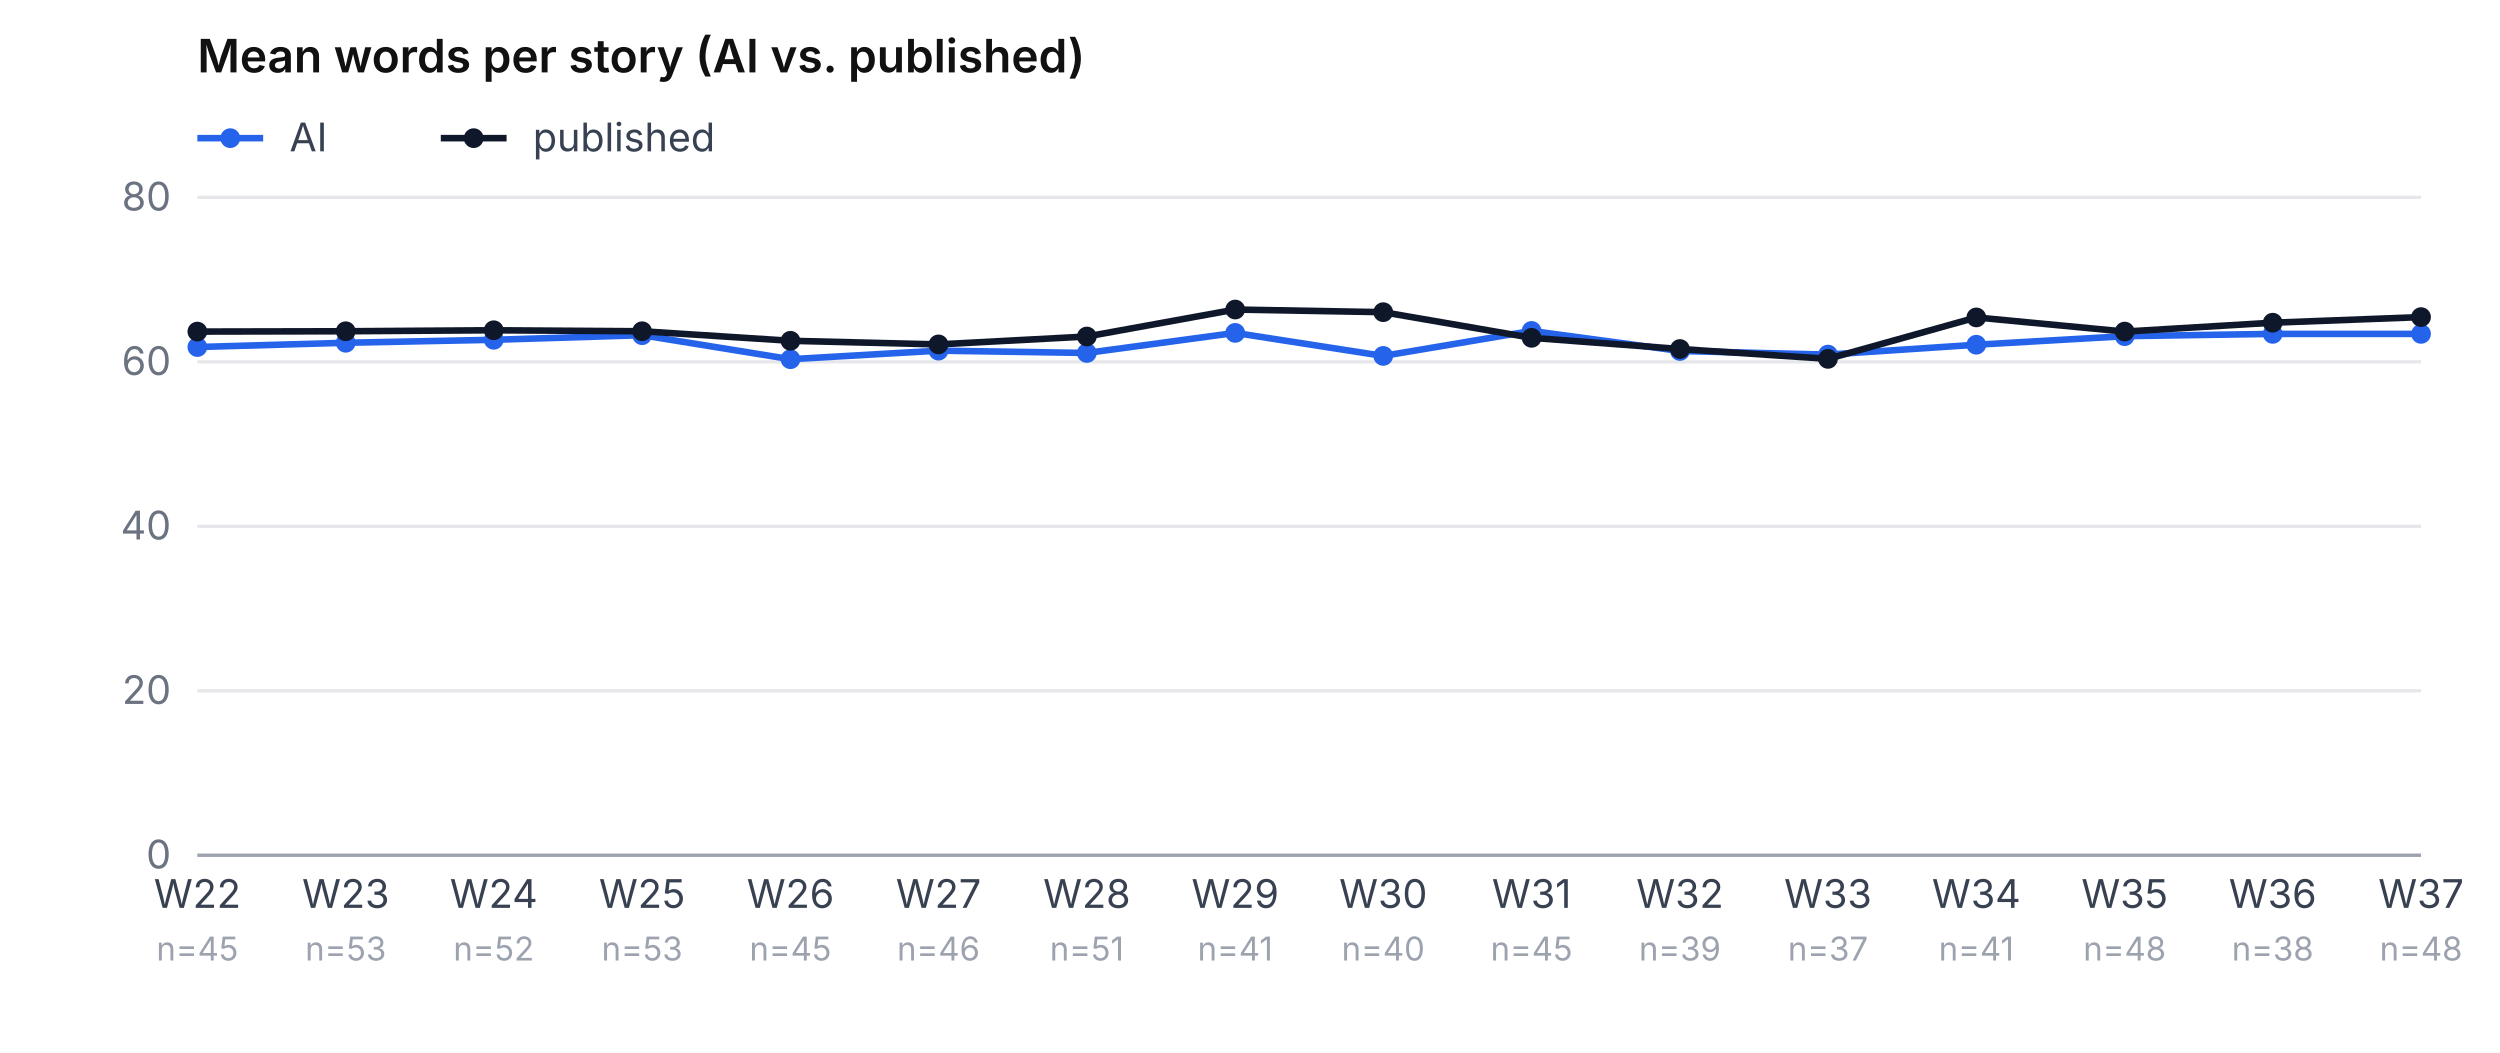
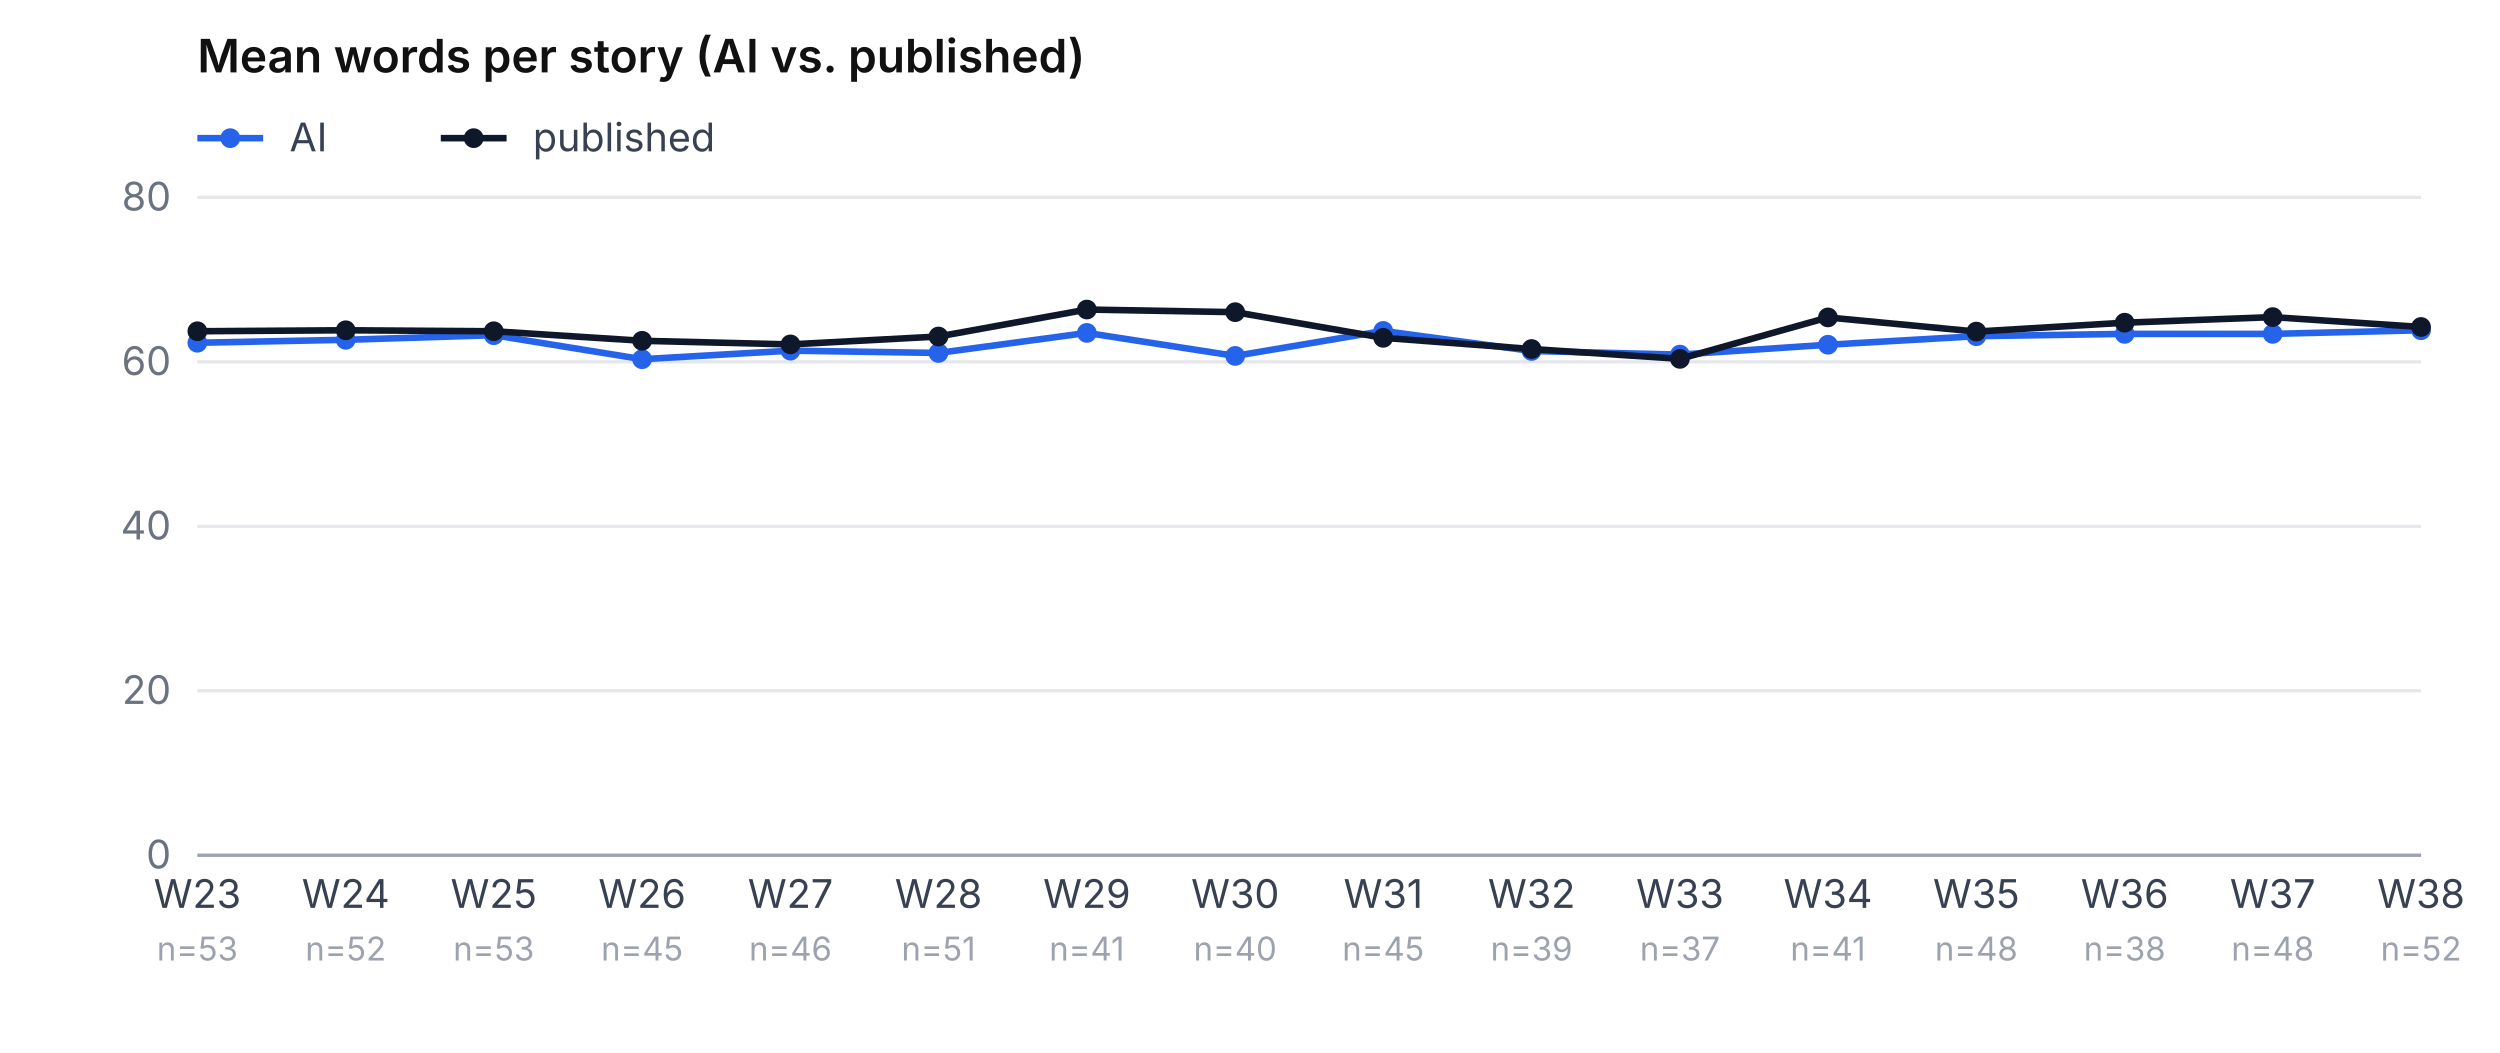
<svg xmlns="http://www.w3.org/2000/svg" viewBox="0 0 760 320" role="img" aria-label="Mean word count, AI vs. published, per week" font-family="-apple-system, system-ui, sans-serif" font-size="12">
  <rect width="760" height="320" fill="#ffffff" />
  <text x="60" y="22" font-weight="600" font-size="14" fill="#111">Mean words per story (AI vs. published)</text>
  <line x1="60" y1="42" x2="80" y2="42" stroke="#2563eb" stroke-width="2" />
  <circle cx="70" cy="42" r="3" fill="#2563eb" />
  <text x="88" y="46" fill="#374151">AI</text>
  <line x1="134" y1="42" x2="154" y2="42" stroke="#0f172a" stroke-width="2" />
  <circle cx="144" cy="42" r="3" fill="#0f172a" />
  <text x="162" y="46" fill="#374151">published</text>
  <line x1="60" y1="260.0" x2="736" y2="260.0" stroke="#e5e7eb" />
  <text x="52" y="264.0" text-anchor="end" fill="#6b7280">0</text>
  <line x1="60" y1="210.0" x2="736" y2="210.0" stroke="#e5e7eb" />
  <text x="52" y="214.0" text-anchor="end" fill="#6b7280">20</text>
  <line x1="60" y1="160.0" x2="736" y2="160.0" stroke="#e5e7eb" />
  <text x="52" y="164.0" text-anchor="end" fill="#6b7280">40</text>
  <line x1="60" y1="110.0" x2="736" y2="110.0" stroke="#e5e7eb" />
  <text x="52" y="114.0" text-anchor="end" fill="#6b7280">60</text>
  <line x1="60" y1="60.0" x2="736" y2="60.0" stroke="#e5e7eb" />
  <text x="52" y="64.0" text-anchor="end" fill="#6b7280">80</text>
-   <text x="60.0" y="276" text-anchor="middle" fill="#374151">W22</text>
-   <text x="60.0" y="292" text-anchor="middle" fill="#9ca3af" font-size="10">n=45</text>
-   <text x="105.1" y="276" text-anchor="middle" fill="#374151">W23</text>
-   <text x="105.1" y="292" text-anchor="middle" fill="#9ca3af" font-size="10">n=53</text>
-   <text x="150.1" y="276" text-anchor="middle" fill="#374151">W24</text>
-   <text x="150.1" y="292" text-anchor="middle" fill="#9ca3af" font-size="10">n=52</text>
-   <text x="195.2" y="276" text-anchor="middle" fill="#374151">W25</text>
-   <text x="195.2" y="292" text-anchor="middle" fill="#9ca3af" font-size="10">n=53</text>
-   <text x="240.3" y="276" text-anchor="middle" fill="#374151">W26</text>
-   <text x="240.3" y="292" text-anchor="middle" fill="#9ca3af" font-size="10">n=45</text>
-   <text x="285.3" y="276" text-anchor="middle" fill="#374151">W27</text>
-   <text x="285.3" y="292" text-anchor="middle" fill="#9ca3af" font-size="10">n=46</text>
-   <text x="330.4" y="276" text-anchor="middle" fill="#374151">W28</text>
-   <text x="330.4" y="292" text-anchor="middle" fill="#9ca3af" font-size="10">n=51</text>
-   <text x="375.5" y="276" text-anchor="middle" fill="#374151">W29</text>
-   <text x="375.5" y="292" text-anchor="middle" fill="#9ca3af" font-size="10">n=41</text>
-   <text x="420.5" y="276" text-anchor="middle" fill="#374151">W30</text>
-   <text x="420.5" y="292" text-anchor="middle" fill="#9ca3af" font-size="10">n=40</text>
-   <text x="465.6" y="276" text-anchor="middle" fill="#374151">W31</text>
-   <text x="465.6" y="292" text-anchor="middle" fill="#9ca3af" font-size="10">n=45</text>
-   <text x="510.7" y="276" text-anchor="middle" fill="#374151">W32</text>
-   <text x="510.7" y="292" text-anchor="middle" fill="#9ca3af" font-size="10">n=39</text>
-   <text x="555.7" y="276" text-anchor="middle" fill="#374151">W33</text>
-   <text x="555.7" y="292" text-anchor="middle" fill="#9ca3af" font-size="10">n=37</text>
-   <text x="600.8" y="276" text-anchor="middle" fill="#374151">W34</text>
-   <text x="600.8" y="292" text-anchor="middle" fill="#9ca3af" font-size="10">n=41</text>
-   <text x="645.9" y="276" text-anchor="middle" fill="#374151">W35</text>
-   <text x="645.9" y="292" text-anchor="middle" fill="#9ca3af" font-size="10">n=48</text>
-   <text x="690.9" y="276" text-anchor="middle" fill="#374151">W36</text>
-   <text x="690.9" y="292" text-anchor="middle" fill="#9ca3af" font-size="10">n=38</text>
-   <text x="736.0" y="276" text-anchor="middle" fill="#374151">W37</text>
-   <text x="736.0" y="292" text-anchor="middle" fill="#9ca3af" font-size="10">n=48</text>
-   <polyline points="60.0,105.5 105.1,104.2 150.1,103.3 195.2,101.9 240.3,109.2 285.3,106.6 330.4,107.3 375.5,101.2 420.5,108.2 465.6,100.6 510.7,106.7 555.7,107.8 600.8,104.8 645.9,102.2 690.9,101.5 736.0,101.5" fill="none" stroke="#2563eb" stroke-width="2" />
-   <circle cx="60.0" cy="105.5" r="3" fill="#2563eb" />
-   <circle cx="105.1" cy="104.2" r="3" fill="#2563eb" />
-   <circle cx="150.1" cy="103.3" r="3" fill="#2563eb" />
-   <circle cx="195.2" cy="101.9" r="3" fill="#2563eb" />
-   <circle cx="240.3" cy="109.2" r="3" fill="#2563eb" />
-   <circle cx="285.3" cy="106.6" r="3" fill="#2563eb" />
-   <circle cx="330.4" cy="107.3" r="3" fill="#2563eb" />
-   <circle cx="375.5" cy="101.2" r="3" fill="#2563eb" />
-   <circle cx="420.5" cy="108.2" r="3" fill="#2563eb" />
-   <circle cx="465.6" cy="100.6" r="3" fill="#2563eb" />
-   <circle cx="510.7" cy="106.7" r="3" fill="#2563eb" />
-   <circle cx="555.7" cy="107.8" r="3" fill="#2563eb" />
-   <circle cx="600.8" cy="104.8" r="3" fill="#2563eb" />
-   <circle cx="645.9" cy="102.2" r="3" fill="#2563eb" />
+   <text x="60.0" y="276" text-anchor="middle" fill="#374151">W23</text>
+   <text x="60.0" y="292" text-anchor="middle" fill="#9ca3af" font-size="10">n=53</text>
+   <text x="105.1" y="276" text-anchor="middle" fill="#374151">W24</text>
+   <text x="105.1" y="292" text-anchor="middle" fill="#9ca3af" font-size="10">n=52</text>
+   <text x="150.1" y="276" text-anchor="middle" fill="#374151">W25</text>
+   <text x="150.1" y="292" text-anchor="middle" fill="#9ca3af" font-size="10">n=53</text>
+   <text x="195.2" y="276" text-anchor="middle" fill="#374151">W26</text>
+   <text x="195.2" y="292" text-anchor="middle" fill="#9ca3af" font-size="10">n=45</text>
+   <text x="240.3" y="276" text-anchor="middle" fill="#374151">W27</text>
+   <text x="240.3" y="292" text-anchor="middle" fill="#9ca3af" font-size="10">n=46</text>
+   <text x="285.3" y="276" text-anchor="middle" fill="#374151">W28</text>
+   <text x="285.3" y="292" text-anchor="middle" fill="#9ca3af" font-size="10">n=51</text>
+   <text x="330.4" y="276" text-anchor="middle" fill="#374151">W29</text>
+   <text x="330.4" y="292" text-anchor="middle" fill="#9ca3af" font-size="10">n=41</text>
+   <text x="375.5" y="276" text-anchor="middle" fill="#374151">W30</text>
+   <text x="375.5" y="292" text-anchor="middle" fill="#9ca3af" font-size="10">n=40</text>
+   <text x="420.5" y="276" text-anchor="middle" fill="#374151">W31</text>
+   <text x="420.5" y="292" text-anchor="middle" fill="#9ca3af" font-size="10">n=45</text>
+   <text x="465.6" y="276" text-anchor="middle" fill="#374151">W32</text>
+   <text x="465.6" y="292" text-anchor="middle" fill="#9ca3af" font-size="10">n=39</text>
+   <text x="510.7" y="276" text-anchor="middle" fill="#374151">W33</text>
+   <text x="510.7" y="292" text-anchor="middle" fill="#9ca3af" font-size="10">n=37</text>
+   <text x="555.7" y="276" text-anchor="middle" fill="#374151">W34</text>
+   <text x="555.7" y="292" text-anchor="middle" fill="#9ca3af" font-size="10">n=41</text>
+   <text x="600.8" y="276" text-anchor="middle" fill="#374151">W35</text>
+   <text x="600.8" y="292" text-anchor="middle" fill="#9ca3af" font-size="10">n=48</text>
+   <text x="645.9" y="276" text-anchor="middle" fill="#374151">W36</text>
+   <text x="645.9" y="292" text-anchor="middle" fill="#9ca3af" font-size="10">n=38</text>
+   <text x="690.9" y="276" text-anchor="middle" fill="#374151">W37</text>
+   <text x="690.9" y="292" text-anchor="middle" fill="#9ca3af" font-size="10">n=48</text>
+   <text x="736.0" y="276" text-anchor="middle" fill="#374151">W38</text>
+   <text x="736.0" y="292" text-anchor="middle" fill="#9ca3af" font-size="10">n=52</text>
+   <polyline points="60.0,104.2 105.1,103.3 150.1,101.9 195.2,109.2 240.3,106.6 285.3,107.3 330.4,101.2 375.5,108.2 420.5,100.6 465.6,106.7 510.7,107.8 555.7,104.8 600.8,102.2 645.9,101.5 690.9,101.5 736.0,100.4" fill="none" stroke="#2563eb" stroke-width="2" />
+   <circle cx="60.0" cy="104.2" r="3" fill="#2563eb" />
+   <circle cx="105.1" cy="103.3" r="3" fill="#2563eb" />
+   <circle cx="150.1" cy="101.9" r="3" fill="#2563eb" />
+   <circle cx="195.2" cy="109.2" r="3" fill="#2563eb" />
+   <circle cx="240.3" cy="106.6" r="3" fill="#2563eb" />
+   <circle cx="285.3" cy="107.3" r="3" fill="#2563eb" />
+   <circle cx="330.4" cy="101.2" r="3" fill="#2563eb" />
+   <circle cx="375.5" cy="108.2" r="3" fill="#2563eb" />
+   <circle cx="420.5" cy="100.6" r="3" fill="#2563eb" />
+   <circle cx="465.6" cy="106.7" r="3" fill="#2563eb" />
+   <circle cx="510.7" cy="107.8" r="3" fill="#2563eb" />
+   <circle cx="555.7" cy="104.8" r="3" fill="#2563eb" />
+   <circle cx="600.8" cy="102.2" r="3" fill="#2563eb" />
+   <circle cx="645.9" cy="101.5" r="3" fill="#2563eb" />
  <circle cx="690.9" cy="101.5" r="3" fill="#2563eb" />
-   <circle cx="736.0" cy="101.5" r="3" fill="#2563eb" />
-   <polyline points="60.0,100.8 105.1,100.7 150.1,100.4 195.2,100.7 240.3,103.6 285.3,104.7 330.4,102.3 375.5,94.1 420.5,94.9 465.6,102.7 510.7,106.1 555.7,109.1 600.8,96.5 645.9,100.8 690.9,98.1 736.0,96.4" fill="none" stroke="#0f172a" stroke-width="2" />
-   <circle cx="60.0" cy="100.8" r="3" fill="#0f172a" />
-   <circle cx="105.1" cy="100.7" r="3" fill="#0f172a" />
-   <circle cx="150.1" cy="100.4" r="3" fill="#0f172a" />
-   <circle cx="195.2" cy="100.7" r="3" fill="#0f172a" />
-   <circle cx="240.3" cy="103.6" r="3" fill="#0f172a" />
-   <circle cx="285.3" cy="104.7" r="3" fill="#0f172a" />
-   <circle cx="330.4" cy="102.3" r="3" fill="#0f172a" />
-   <circle cx="375.5" cy="94.1" r="3" fill="#0f172a" />
-   <circle cx="420.5" cy="94.9" r="3" fill="#0f172a" />
-   <circle cx="465.6" cy="102.7" r="3" fill="#0f172a" />
-   <circle cx="510.7" cy="106.1" r="3" fill="#0f172a" />
-   <circle cx="555.7" cy="109.1" r="3" fill="#0f172a" />
-   <circle cx="600.8" cy="96.5" r="3" fill="#0f172a" />
-   <circle cx="645.9" cy="100.8" r="3" fill="#0f172a" />
-   <circle cx="690.9" cy="98.1" r="3" fill="#0f172a" />
-   <circle cx="736.0" cy="96.4" r="3" fill="#0f172a" />
+   <circle cx="736.0" cy="100.4" r="3" fill="#2563eb" />
+   <polyline points="60.0,100.7 105.1,100.4 150.1,100.7 195.2,103.6 240.3,104.7 285.3,102.3 330.4,94.1 375.5,94.9 420.5,102.7 465.6,106.1 510.7,109.1 555.7,96.5 600.8,100.8 645.9,98.1 690.9,96.4 736.0,99.4" fill="none" stroke="#0f172a" stroke-width="2" />
+   <circle cx="60.0" cy="100.7" r="3" fill="#0f172a" />
+   <circle cx="105.1" cy="100.4" r="3" fill="#0f172a" />
+   <circle cx="150.1" cy="100.7" r="3" fill="#0f172a" />
+   <circle cx="195.2" cy="103.6" r="3" fill="#0f172a" />
+   <circle cx="240.3" cy="104.7" r="3" fill="#0f172a" />
+   <circle cx="285.3" cy="102.3" r="3" fill="#0f172a" />
+   <circle cx="330.4" cy="94.1" r="3" fill="#0f172a" />
+   <circle cx="375.5" cy="94.9" r="3" fill="#0f172a" />
+   <circle cx="420.5" cy="102.7" r="3" fill="#0f172a" />
+   <circle cx="465.6" cy="106.1" r="3" fill="#0f172a" />
+   <circle cx="510.7" cy="109.1" r="3" fill="#0f172a" />
+   <circle cx="555.7" cy="96.5" r="3" fill="#0f172a" />
+   <circle cx="600.8" cy="100.8" r="3" fill="#0f172a" />
+   <circle cx="645.9" cy="98.1" r="3" fill="#0f172a" />
+   <circle cx="690.9" cy="96.4" r="3" fill="#0f172a" />
+   <circle cx="736.0" cy="99.4" r="3" fill="#0f172a" />
  <line x1="60" y1="260" x2="736" y2="260" stroke="#9ca3af" />
</svg>
